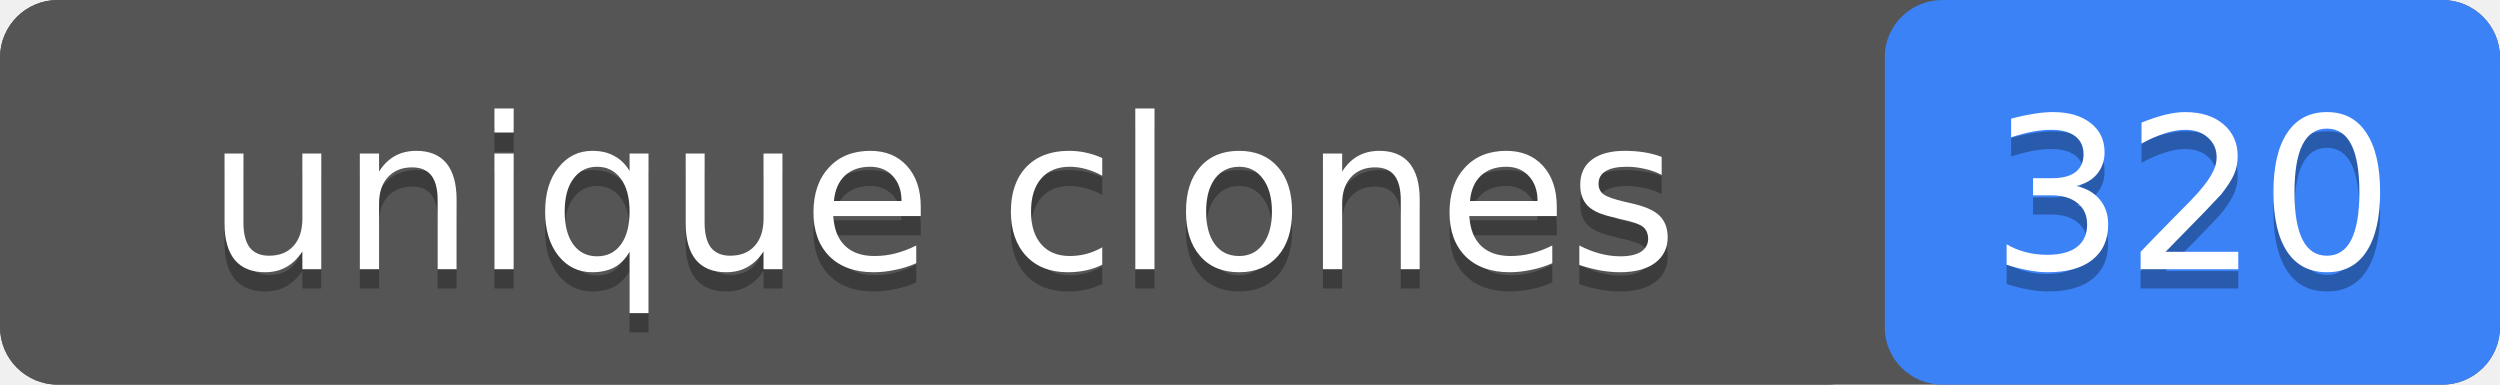
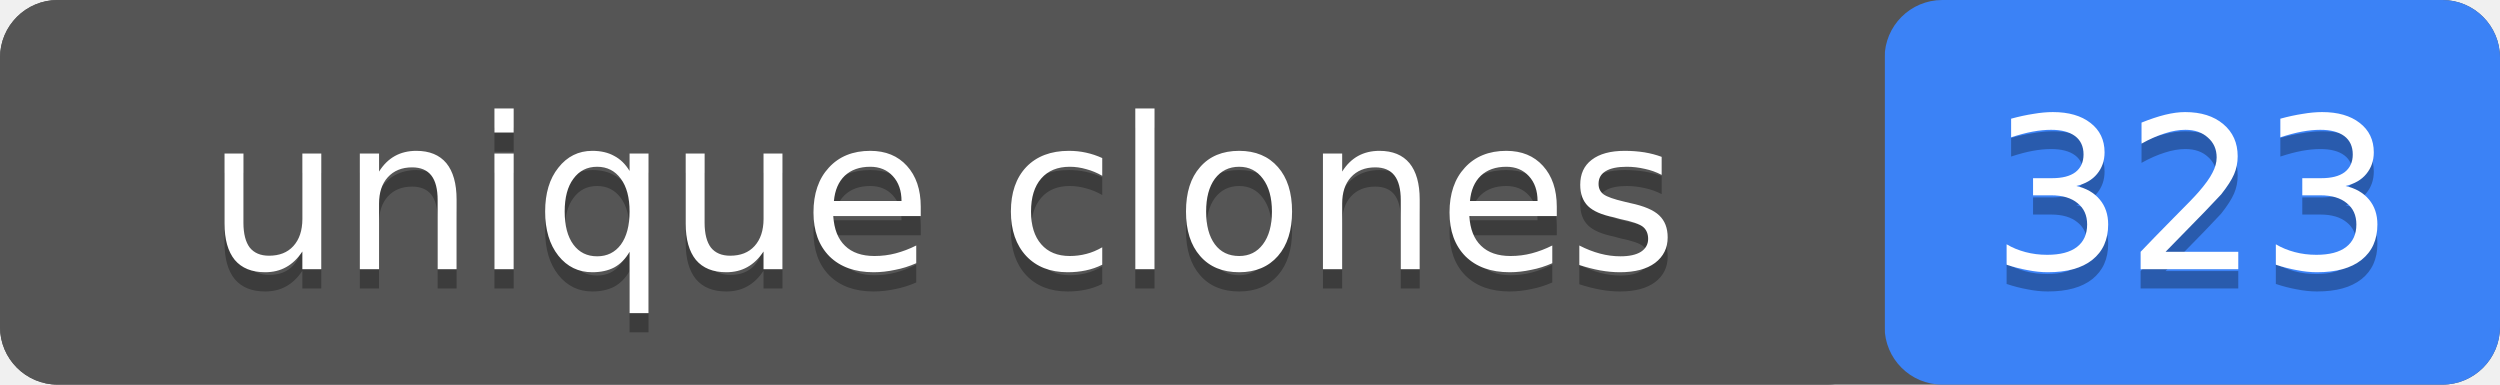
- <svg xmlns="http://www.w3.org/2000/svg" width="130" height="20" role="img" aria-label="unique clones: 320">
+ <svg xmlns="http://www.w3.org/2000/svg" width="130" height="20" role="img" aria-label="unique clones: 323">
  <rect width="130" height="20" rx="3" fill="#555" />
  <rect x="98" width="32" height="20" rx="3" fill="#3b82f6" />
  <rect width="98" height="20" rx="3" fill="#555" />
  <g fill="#fff" text-anchor="middle" font-family="Verdana,Geneva,DejaVu Sans,sans-serif" font-size="11">
    <text x="49" y="15" fill="#010101" fill-opacity=".3">unique clones</text>
    <text x="49" y="14">unique clones</text>
-     <text x="114" y="15" fill="#010101" fill-opacity=".3">320</text>
-     <text x="114" y="14">320</text>
+     <text x="114" y="15" fill="#010101" fill-opacity=".3">323</text>
+     <text x="114" y="14">323</text>
  </g>
</svg>
